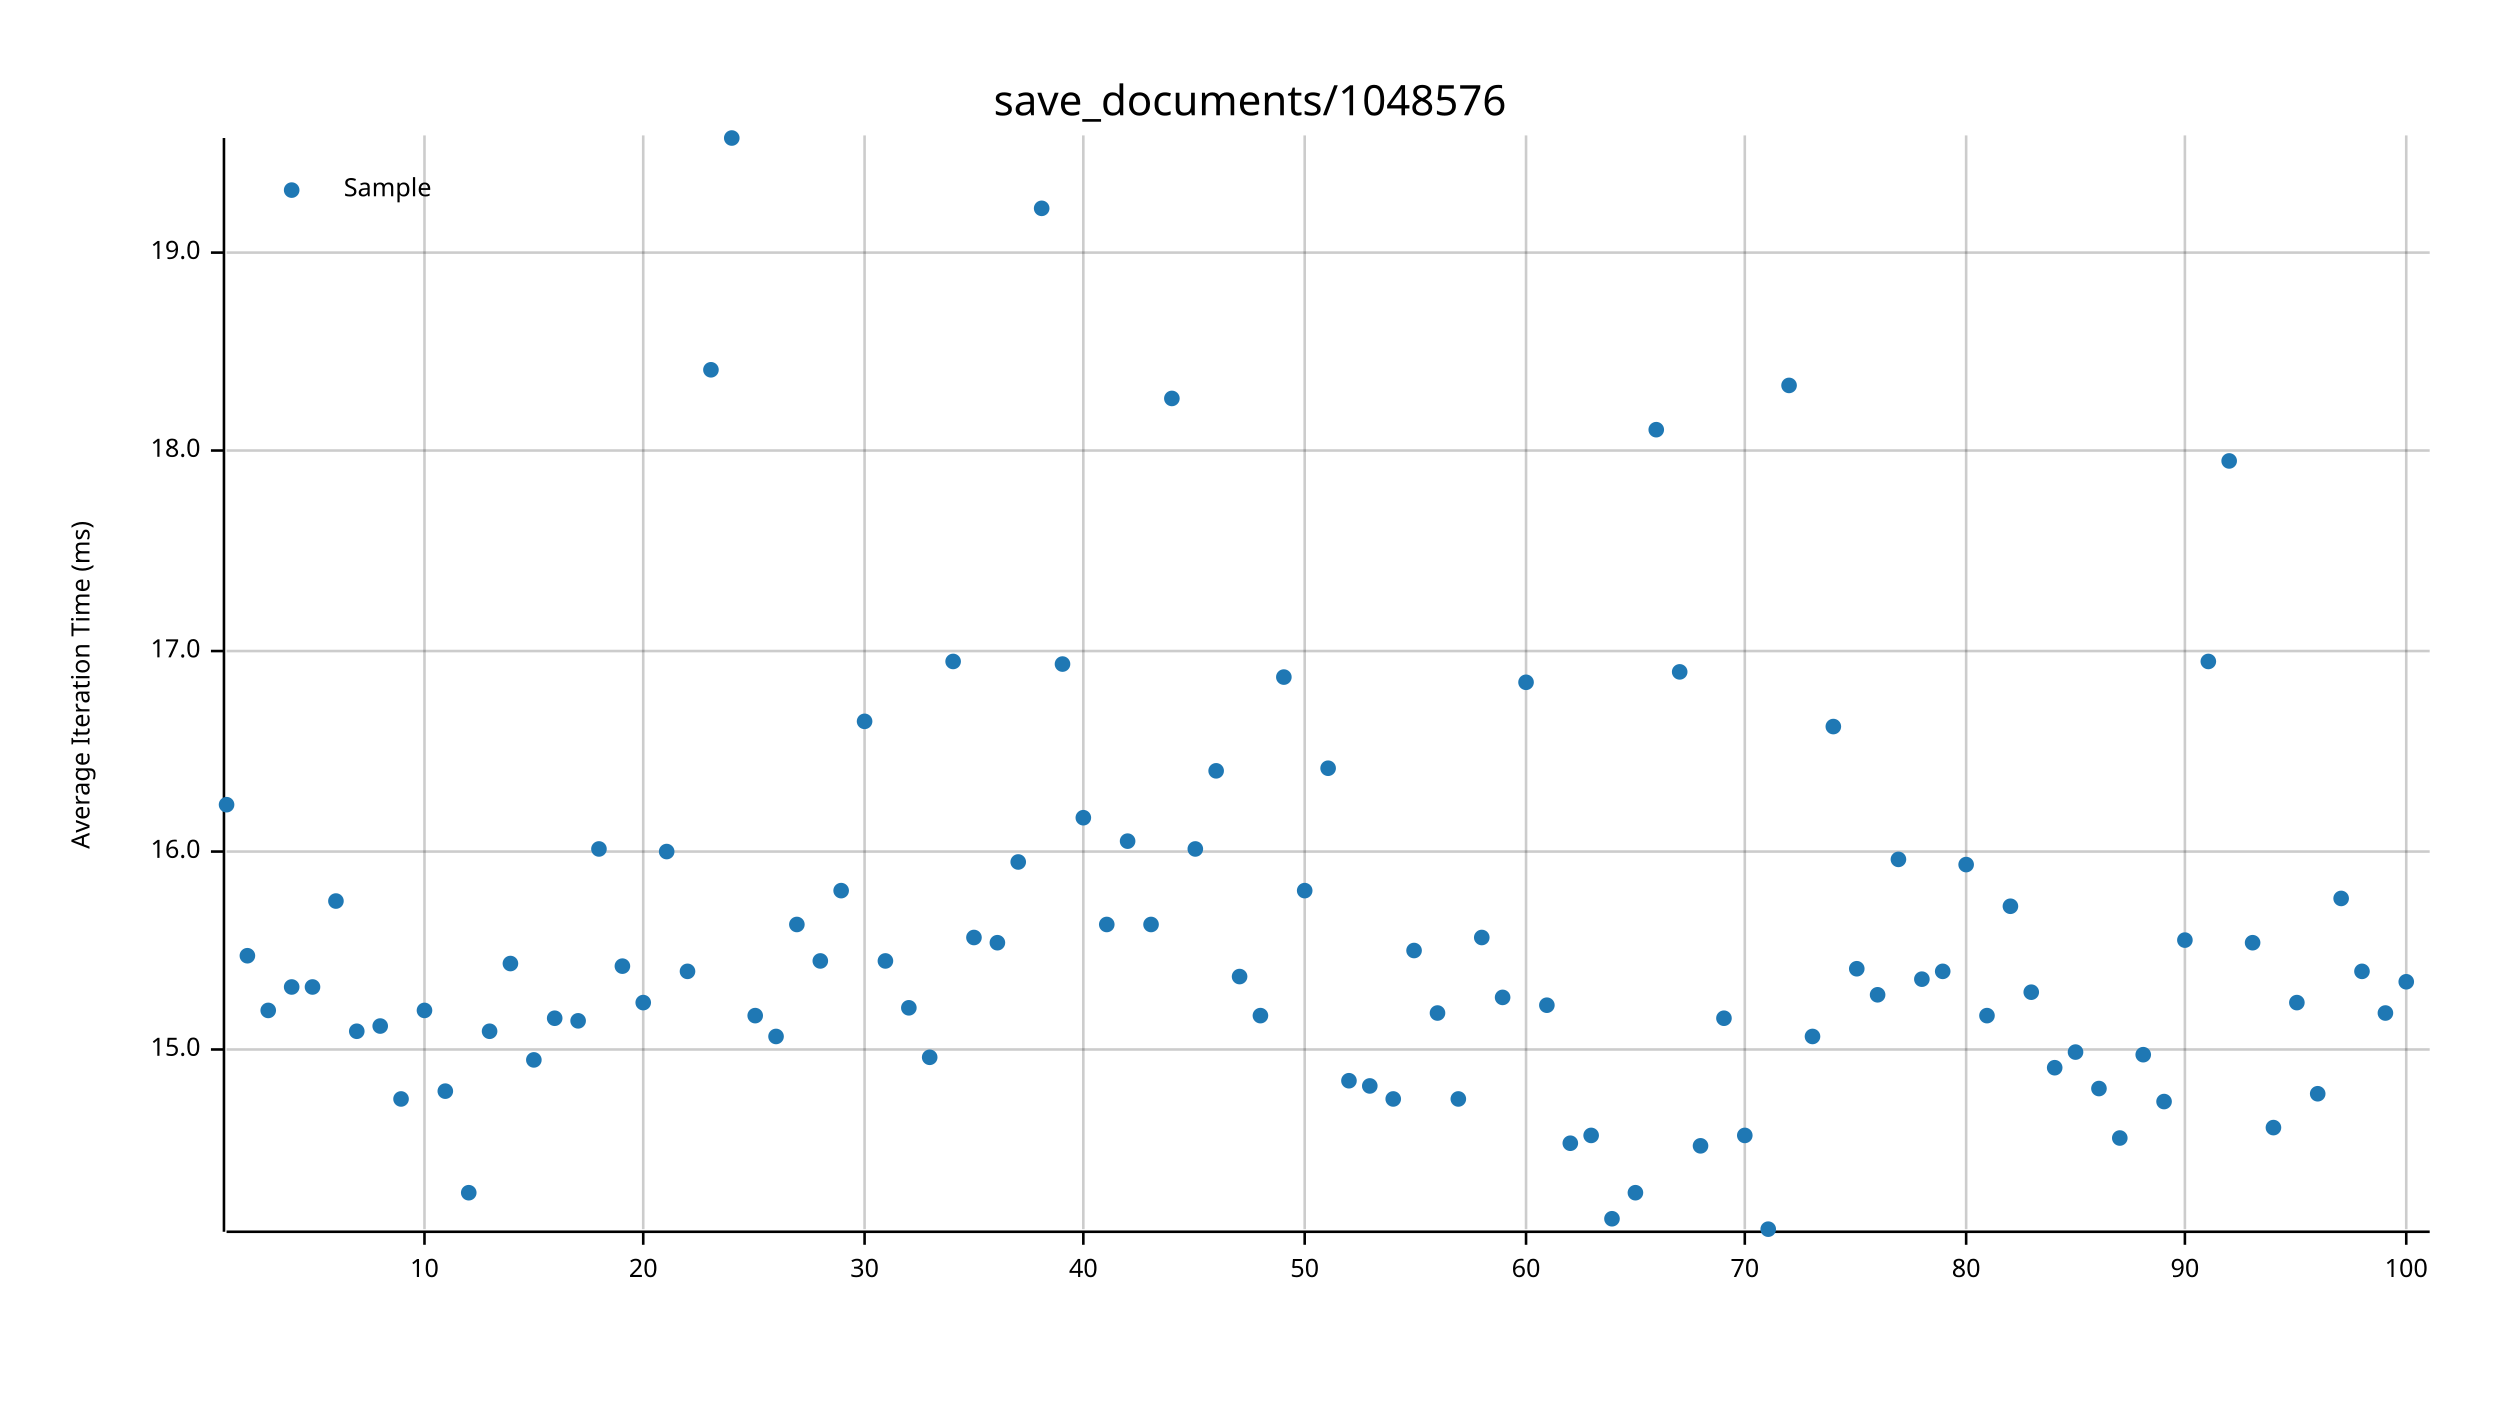
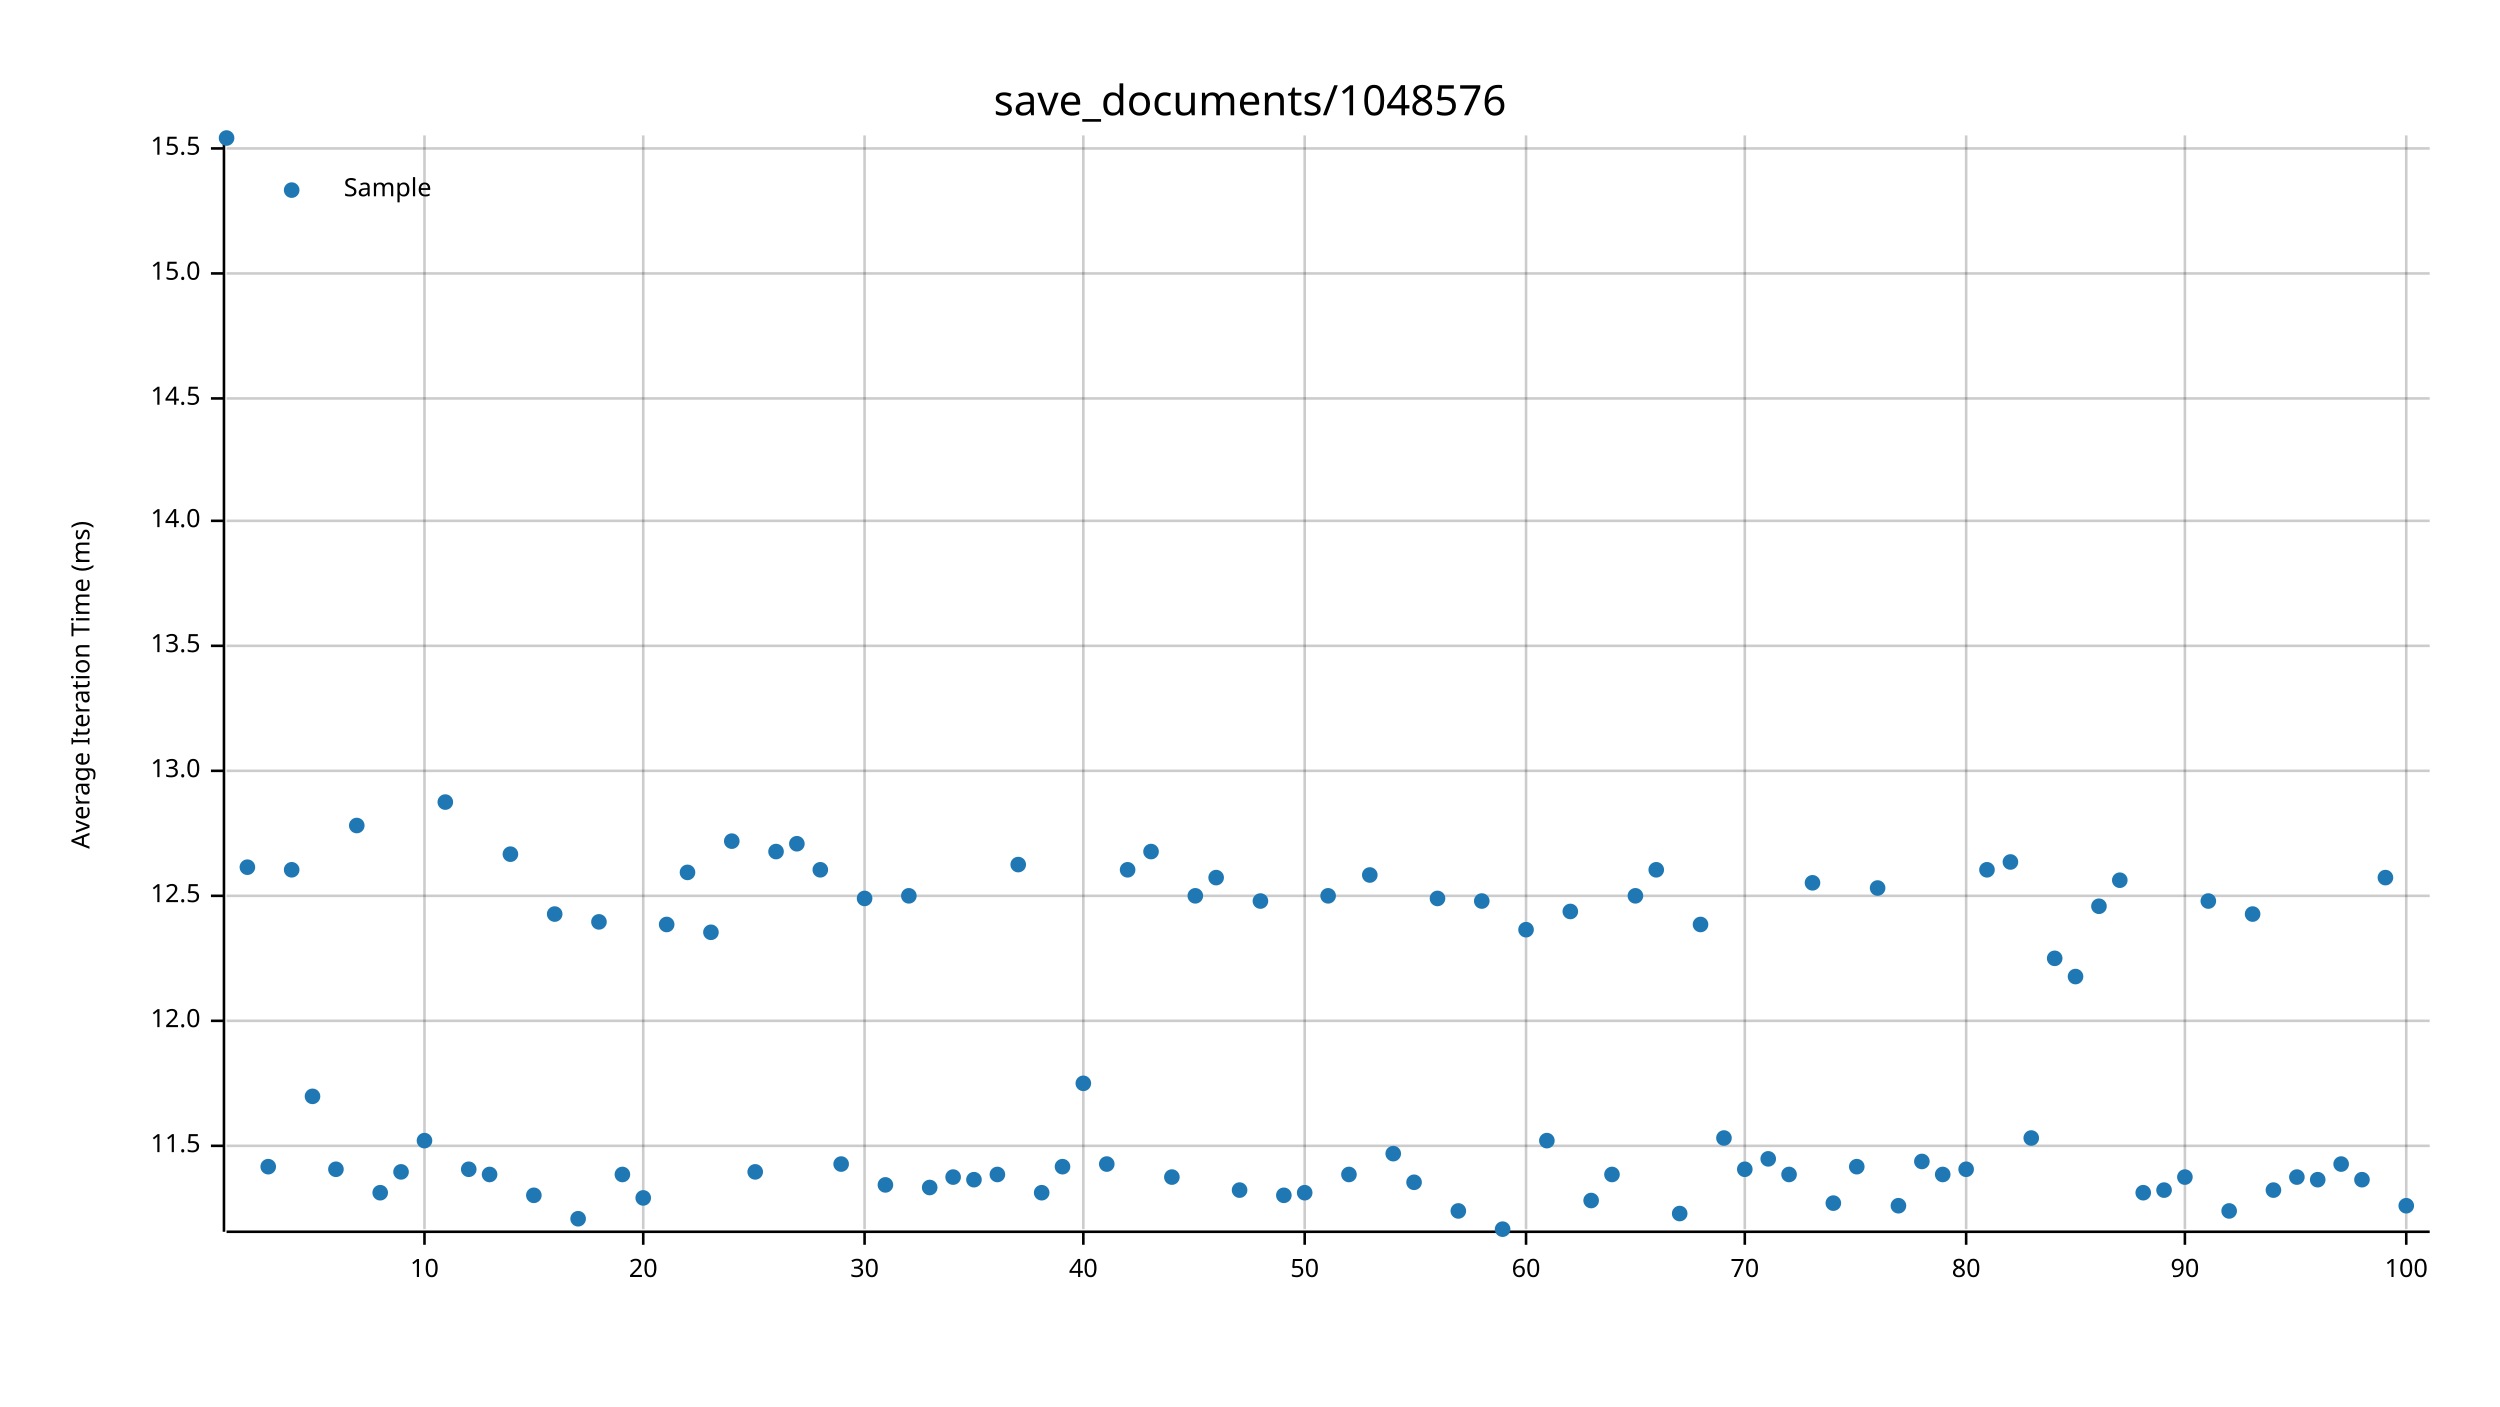
<svg xmlns="http://www.w3.org/2000/svg" width="960" height="540" viewBox="0 0 960 540">
  <text x="480" y="32" dy="0.76em" text-anchor="middle" font-family="sans-serif" font-size="16.129" opacity="1" fill="#000000">
save_documents/1048576
</text>
  <text x="27" y="263" dy="0.76em" text-anchor="middle" font-family="sans-serif" font-size="9.677" opacity="1" fill="#000000" transform="rotate(270, 27, 263)">
Average Iteration Time (ms)
</text>
  <line opacity="0.2" stroke="#000000" stroke-width="1" x1="163" y1="472" x2="163" y2="52" />
  <line opacity="0.2" stroke="#000000" stroke-width="1" x1="247" y1="472" x2="247" y2="52" />
  <line opacity="0.2" stroke="#000000" stroke-width="1" x1="332" y1="472" x2="332" y2="52" />
  <line opacity="0.2" stroke="#000000" stroke-width="1" x1="416" y1="472" x2="416" y2="52" />
  <line opacity="0.2" stroke="#000000" stroke-width="1" x1="501" y1="472" x2="501" y2="52" />
  <line opacity="0.2" stroke="#000000" stroke-width="1" x1="586" y1="472" x2="586" y2="52" />
  <line opacity="0.2" stroke="#000000" stroke-width="1" x1="670" y1="472" x2="670" y2="52" />
  <line opacity="0.2" stroke="#000000" stroke-width="1" x1="755" y1="472" x2="755" y2="52" />
  <line opacity="0.2" stroke="#000000" stroke-width="1" x1="839" y1="472" x2="839" y2="52" />
  <line opacity="0.2" stroke="#000000" stroke-width="1" x1="924" y1="472" x2="924" y2="52" />
-   <line opacity="0.2" stroke="#000000" stroke-width="1" x1="87" y1="403" x2="933" y2="403" />
-   <line opacity="0.2" stroke="#000000" stroke-width="1" x1="87" y1="327" x2="933" y2="327" />
-   <line opacity="0.2" stroke="#000000" stroke-width="1" x1="87" y1="250" x2="933" y2="250" />
-   <line opacity="0.2" stroke="#000000" stroke-width="1" x1="87" y1="173" x2="933" y2="173" />
-   <line opacity="0.2" stroke="#000000" stroke-width="1" x1="87" y1="97" x2="933" y2="97" />
+   <line opacity="0.2" stroke="#000000" stroke-width="1" x1="87" y1="440" x2="933" y2="440" />
+   <line opacity="0.2" stroke="#000000" stroke-width="1" x1="87" y1="392" x2="933" y2="392" />
+   <line opacity="0.2" stroke="#000000" stroke-width="1" x1="87" y1="344" x2="933" y2="344" />
+   <line opacity="0.2" stroke="#000000" stroke-width="1" x1="87" y1="296" x2="933" y2="296" />
+   <line opacity="0.2" stroke="#000000" stroke-width="1" x1="87" y1="248" x2="933" y2="248" />
+   <line opacity="0.2" stroke="#000000" stroke-width="1" x1="87" y1="200" x2="933" y2="200" />
+   <line opacity="0.2" stroke="#000000" stroke-width="1" x1="87" y1="153" x2="933" y2="153" />
+   <line opacity="0.2" stroke="#000000" stroke-width="1" x1="87" y1="105" x2="933" y2="105" />
+   <line opacity="0.2" stroke="#000000" stroke-width="1" x1="87" y1="57" x2="933" y2="57" />
  <polyline fill="none" opacity="1" stroke="#000000" stroke-width="1" points="86,53 86,473 " />
-   <text x="77" y="403" dy="0.5ex" text-anchor="end" font-family="sans-serif" font-size="9.677" opacity="1" fill="#000000">
+   <text x="77" y="440" dy="0.5ex" text-anchor="end" font-family="sans-serif" font-size="9.677" opacity="1" fill="#000000">
+ 11.5
+ </text>
+   <polyline fill="none" opacity="1" stroke="#000000" stroke-width="1" points="81,440 86,440 " />
+   <text x="77" y="392" dy="0.5ex" text-anchor="end" font-family="sans-serif" font-size="9.677" opacity="1" fill="#000000">
+ 12.0
+ </text>
+   <polyline fill="none" opacity="1" stroke="#000000" stroke-width="1" points="81,392 86,392 " />
+   <text x="77" y="344" dy="0.5ex" text-anchor="end" font-family="sans-serif" font-size="9.677" opacity="1" fill="#000000">
+ 12.5
+ </text>
+   <polyline fill="none" opacity="1" stroke="#000000" stroke-width="1" points="81,344 86,344 " />
+   <text x="77" y="296" dy="0.5ex" text-anchor="end" font-family="sans-serif" font-size="9.677" opacity="1" fill="#000000">
+ 13.0
+ </text>
+   <polyline fill="none" opacity="1" stroke="#000000" stroke-width="1" points="81,296 86,296 " />
+   <text x="77" y="248" dy="0.5ex" text-anchor="end" font-family="sans-serif" font-size="9.677" opacity="1" fill="#000000">
+ 13.5
+ </text>
+   <polyline fill="none" opacity="1" stroke="#000000" stroke-width="1" points="81,248 86,248 " />
+   <text x="77" y="200" dy="0.5ex" text-anchor="end" font-family="sans-serif" font-size="9.677" opacity="1" fill="#000000">
+ 14.0
+ </text>
+   <polyline fill="none" opacity="1" stroke="#000000" stroke-width="1" points="81,200 86,200 " />
+   <text x="77" y="153" dy="0.5ex" text-anchor="end" font-family="sans-serif" font-size="9.677" opacity="1" fill="#000000">
+ 14.5
+ </text>
+   <polyline fill="none" opacity="1" stroke="#000000" stroke-width="1" points="81,153 86,153 " />
+   <text x="77" y="105" dy="0.5ex" text-anchor="end" font-family="sans-serif" font-size="9.677" opacity="1" fill="#000000">
15.0
</text>
-   <polyline fill="none" opacity="1" stroke="#000000" stroke-width="1" points="81,403 86,403 " />
-   <text x="77" y="327" dy="0.5ex" text-anchor="end" font-family="sans-serif" font-size="9.677" opacity="1" fill="#000000">
- 16.0
- </text>
-   <polyline fill="none" opacity="1" stroke="#000000" stroke-width="1" points="81,327 86,327 " />
-   <text x="77" y="250" dy="0.5ex" text-anchor="end" font-family="sans-serif" font-size="9.677" opacity="1" fill="#000000">
- 17.0
- </text>
-   <polyline fill="none" opacity="1" stroke="#000000" stroke-width="1" points="81,250 86,250 " />
-   <text x="77" y="173" dy="0.5ex" text-anchor="end" font-family="sans-serif" font-size="9.677" opacity="1" fill="#000000">
- 18.0
- </text>
-   <polyline fill="none" opacity="1" stroke="#000000" stroke-width="1" points="81,173 86,173 " />
-   <text x="77" y="97" dy="0.5ex" text-anchor="end" font-family="sans-serif" font-size="9.677" opacity="1" fill="#000000">
- 19.0
- </text>
-   <polyline fill="none" opacity="1" stroke="#000000" stroke-width="1" points="81,97 86,97 " />
+   <polyline fill="none" opacity="1" stroke="#000000" stroke-width="1" points="81,105 86,105 " />
+   <text x="77" y="57" dy="0.5ex" text-anchor="end" font-family="sans-serif" font-size="9.677" opacity="1" fill="#000000">
+ 15.5
+ </text>
+   <polyline fill="none" opacity="1" stroke="#000000" stroke-width="1" points="81,57 86,57 " />
  <polyline fill="none" opacity="1" stroke="#000000" stroke-width="1" points="87,473 933,473 " />
  <text x="163" y="483" dy="0.76em" text-anchor="middle" font-family="sans-serif" font-size="9.677" opacity="1" fill="#000000">
10
</text>
  <polyline fill="none" opacity="1" stroke="#000000" stroke-width="1" points="163,473 163,478 " />
  <text x="247" y="483" dy="0.76em" text-anchor="middle" font-family="sans-serif" font-size="9.677" opacity="1" fill="#000000">
20
</text>
  <polyline fill="none" opacity="1" stroke="#000000" stroke-width="1" points="247,473 247,478 " />
  <text x="332" y="483" dy="0.76em" text-anchor="middle" font-family="sans-serif" font-size="9.677" opacity="1" fill="#000000">
30
</text>
  <polyline fill="none" opacity="1" stroke="#000000" stroke-width="1" points="332,473 332,478 " />
  <text x="416" y="483" dy="0.76em" text-anchor="middle" font-family="sans-serif" font-size="9.677" opacity="1" fill="#000000">
40
</text>
  <polyline fill="none" opacity="1" stroke="#000000" stroke-width="1" points="416,473 416,478 " />
  <text x="501" y="483" dy="0.76em" text-anchor="middle" font-family="sans-serif" font-size="9.677" opacity="1" fill="#000000">
50
</text>
  <polyline fill="none" opacity="1" stroke="#000000" stroke-width="1" points="501,473 501,478 " />
  <text x="586" y="483" dy="0.76em" text-anchor="middle" font-family="sans-serif" font-size="9.677" opacity="1" fill="#000000">
60
</text>
  <polyline fill="none" opacity="1" stroke="#000000" stroke-width="1" points="586,473 586,478 " />
  <text x="670" y="483" dy="0.76em" text-anchor="middle" font-family="sans-serif" font-size="9.677" opacity="1" fill="#000000">
70
</text>
  <polyline fill="none" opacity="1" stroke="#000000" stroke-width="1" points="670,473 670,478 " />
  <text x="755" y="483" dy="0.76em" text-anchor="middle" font-family="sans-serif" font-size="9.677" opacity="1" fill="#000000">
80
</text>
  <polyline fill="none" opacity="1" stroke="#000000" stroke-width="1" points="755,473 755,478 " />
  <text x="839" y="483" dy="0.76em" text-anchor="middle" font-family="sans-serif" font-size="9.677" opacity="1" fill="#000000">
90
</text>
  <polyline fill="none" opacity="1" stroke="#000000" stroke-width="1" points="839,473 839,478 " />
  <text x="924" y="483" dy="0.76em" text-anchor="middle" font-family="sans-serif" font-size="9.677" opacity="1" fill="#000000">
100
</text>
  <polyline fill="none" opacity="1" stroke="#000000" stroke-width="1" points="924,473 924,478 " />
-   <circle cx="87" cy="309" r="3" opacity="1" fill="#1F78B4" stroke="none" stroke-width="1" />
-   <circle cx="95" cy="367" r="3" opacity="1" fill="#1F78B4" stroke="none" stroke-width="1" />
-   <circle cx="103" cy="388" r="3" opacity="1" fill="#1F78B4" stroke="none" stroke-width="1" />
-   <circle cx="112" cy="379" r="3" opacity="1" fill="#1F78B4" stroke="none" stroke-width="1" />
-   <circle cx="120" cy="379" r="3" opacity="1" fill="#1F78B4" stroke="none" stroke-width="1" />
-   <circle cx="129" cy="346" r="3" opacity="1" fill="#1F78B4" stroke="none" stroke-width="1" />
-   <circle cx="137" cy="396" r="3" opacity="1" fill="#1F78B4" stroke="none" stroke-width="1" />
-   <circle cx="146" cy="394" r="3" opacity="1" fill="#1F78B4" stroke="none" stroke-width="1" />
-   <circle cx="154" cy="422" r="3" opacity="1" fill="#1F78B4" stroke="none" stroke-width="1" />
-   <circle cx="163" cy="388" r="3" opacity="1" fill="#1F78B4" stroke="none" stroke-width="1" />
-   <circle cx="171" cy="419" r="3" opacity="1" fill="#1F78B4" stroke="none" stroke-width="1" />
-   <circle cx="180" cy="458" r="3" opacity="1" fill="#1F78B4" stroke="none" stroke-width="1" />
-   <circle cx="188" cy="396" r="3" opacity="1" fill="#1F78B4" stroke="none" stroke-width="1" />
-   <circle cx="196" cy="370" r="3" opacity="1" fill="#1F78B4" stroke="none" stroke-width="1" />
-   <circle cx="205" cy="407" r="3" opacity="1" fill="#1F78B4" stroke="none" stroke-width="1" />
-   <circle cx="213" cy="391" r="3" opacity="1" fill="#1F78B4" stroke="none" stroke-width="1" />
-   <circle cx="222" cy="392" r="3" opacity="1" fill="#1F78B4" stroke="none" stroke-width="1" />
-   <circle cx="230" cy="326" r="3" opacity="1" fill="#1F78B4" stroke="none" stroke-width="1" />
-   <circle cx="239" cy="371" r="3" opacity="1" fill="#1F78B4" stroke="none" stroke-width="1" />
-   <circle cx="247" cy="385" r="3" opacity="1" fill="#1F78B4" stroke="none" stroke-width="1" />
-   <circle cx="256" cy="327" r="3" opacity="1" fill="#1F78B4" stroke="none" stroke-width="1" />
-   <circle cx="264" cy="373" r="3" opacity="1" fill="#1F78B4" stroke="none" stroke-width="1" />
-   <circle cx="273" cy="142" r="3" opacity="1" fill="#1F78B4" stroke="none" stroke-width="1" />
-   <circle cx="281" cy="53" r="3" opacity="1" fill="#1F78B4" stroke="none" stroke-width="1" />
-   <circle cx="290" cy="390" r="3" opacity="1" fill="#1F78B4" stroke="none" stroke-width="1" />
-   <circle cx="298" cy="398" r="3" opacity="1" fill="#1F78B4" stroke="none" stroke-width="1" />
-   <circle cx="306" cy="355" r="3" opacity="1" fill="#1F78B4" stroke="none" stroke-width="1" />
-   <circle cx="315" cy="369" r="3" opacity="1" fill="#1F78B4" stroke="none" stroke-width="1" />
-   <circle cx="323" cy="342" r="3" opacity="1" fill="#1F78B4" stroke="none" stroke-width="1" />
-   <circle cx="332" cy="277" r="3" opacity="1" fill="#1F78B4" stroke="none" stroke-width="1" />
-   <circle cx="340" cy="369" r="3" opacity="1" fill="#1F78B4" stroke="none" stroke-width="1" />
-   <circle cx="349" cy="387" r="3" opacity="1" fill="#1F78B4" stroke="none" stroke-width="1" />
-   <circle cx="357" cy="406" r="3" opacity="1" fill="#1F78B4" stroke="none" stroke-width="1" />
-   <circle cx="366" cy="254" r="3" opacity="1" fill="#1F78B4" stroke="none" stroke-width="1" />
-   <circle cx="374" cy="360" r="3" opacity="1" fill="#1F78B4" stroke="none" stroke-width="1" />
-   <circle cx="383" cy="362" r="3" opacity="1" fill="#1F78B4" stroke="none" stroke-width="1" />
-   <circle cx="391" cy="331" r="3" opacity="1" fill="#1F78B4" stroke="none" stroke-width="1" />
-   <circle cx="400" cy="80" r="3" opacity="1" fill="#1F78B4" stroke="none" stroke-width="1" />
-   <circle cx="408" cy="255" r="3" opacity="1" fill="#1F78B4" stroke="none" stroke-width="1" />
-   <circle cx="416" cy="314" r="3" opacity="1" fill="#1F78B4" stroke="none" stroke-width="1" />
-   <circle cx="425" cy="355" r="3" opacity="1" fill="#1F78B4" stroke="none" stroke-width="1" />
-   <circle cx="433" cy="323" r="3" opacity="1" fill="#1F78B4" stroke="none" stroke-width="1" />
-   <circle cx="442" cy="355" r="3" opacity="1" fill="#1F78B4" stroke="none" stroke-width="1" />
-   <circle cx="450" cy="153" r="3" opacity="1" fill="#1F78B4" stroke="none" stroke-width="1" />
-   <circle cx="459" cy="326" r="3" opacity="1" fill="#1F78B4" stroke="none" stroke-width="1" />
-   <circle cx="467" cy="296" r="3" opacity="1" fill="#1F78B4" stroke="none" stroke-width="1" />
-   <circle cx="476" cy="375" r="3" opacity="1" fill="#1F78B4" stroke="none" stroke-width="1" />
-   <circle cx="484" cy="390" r="3" opacity="1" fill="#1F78B4" stroke="none" stroke-width="1" />
-   <circle cx="493" cy="260" r="3" opacity="1" fill="#1F78B4" stroke="none" stroke-width="1" />
-   <circle cx="501" cy="342" r="3" opacity="1" fill="#1F78B4" stroke="none" stroke-width="1" />
-   <circle cx="510" cy="295" r="3" opacity="1" fill="#1F78B4" stroke="none" stroke-width="1" />
-   <circle cx="518" cy="415" r="3" opacity="1" fill="#1F78B4" stroke="none" stroke-width="1" />
-   <circle cx="526" cy="417" r="3" opacity="1" fill="#1F78B4" stroke="none" stroke-width="1" />
-   <circle cx="535" cy="422" r="3" opacity="1" fill="#1F78B4" stroke="none" stroke-width="1" />
-   <circle cx="543" cy="365" r="3" opacity="1" fill="#1F78B4" stroke="none" stroke-width="1" />
-   <circle cx="552" cy="389" r="3" opacity="1" fill="#1F78B4" stroke="none" stroke-width="1" />
-   <circle cx="560" cy="422" r="3" opacity="1" fill="#1F78B4" stroke="none" stroke-width="1" />
-   <circle cx="569" cy="360" r="3" opacity="1" fill="#1F78B4" stroke="none" stroke-width="1" />
-   <circle cx="577" cy="383" r="3" opacity="1" fill="#1F78B4" stroke="none" stroke-width="1" />
-   <circle cx="586" cy="262" r="3" opacity="1" fill="#1F78B4" stroke="none" stroke-width="1" />
-   <circle cx="594" cy="386" r="3" opacity="1" fill="#1F78B4" stroke="none" stroke-width="1" />
-   <circle cx="603" cy="439" r="3" opacity="1" fill="#1F78B4" stroke="none" stroke-width="1" />
-   <circle cx="611" cy="436" r="3" opacity="1" fill="#1F78B4" stroke="none" stroke-width="1" />
-   <circle cx="619" cy="468" r="3" opacity="1" fill="#1F78B4" stroke="none" stroke-width="1" />
-   <circle cx="628" cy="458" r="3" opacity="1" fill="#1F78B4" stroke="none" stroke-width="1" />
-   <circle cx="636" cy="165" r="3" opacity="1" fill="#1F78B4" stroke="none" stroke-width="1" />
-   <circle cx="645" cy="258" r="3" opacity="1" fill="#1F78B4" stroke="none" stroke-width="1" />
-   <circle cx="653" cy="440" r="3" opacity="1" fill="#1F78B4" stroke="none" stroke-width="1" />
-   <circle cx="662" cy="391" r="3" opacity="1" fill="#1F78B4" stroke="none" stroke-width="1" />
-   <circle cx="670" cy="436" r="3" opacity="1" fill="#1F78B4" stroke="none" stroke-width="1" />
-   <circle cx="679" cy="472" r="3" opacity="1" fill="#1F78B4" stroke="none" stroke-width="1" />
-   <circle cx="687" cy="148" r="3" opacity="1" fill="#1F78B4" stroke="none" stroke-width="1" />
-   <circle cx="696" cy="398" r="3" opacity="1" fill="#1F78B4" stroke="none" stroke-width="1" />
-   <circle cx="704" cy="279" r="3" opacity="1" fill="#1F78B4" stroke="none" stroke-width="1" />
-   <circle cx="713" cy="372" r="3" opacity="1" fill="#1F78B4" stroke="none" stroke-width="1" />
-   <circle cx="721" cy="382" r="3" opacity="1" fill="#1F78B4" stroke="none" stroke-width="1" />
-   <circle cx="729" cy="330" r="3" opacity="1" fill="#1F78B4" stroke="none" stroke-width="1" />
-   <circle cx="738" cy="376" r="3" opacity="1" fill="#1F78B4" stroke="none" stroke-width="1" />
-   <circle cx="746" cy="373" r="3" opacity="1" fill="#1F78B4" stroke="none" stroke-width="1" />
-   <circle cx="755" cy="332" r="3" opacity="1" fill="#1F78B4" stroke="none" stroke-width="1" />
-   <circle cx="763" cy="390" r="3" opacity="1" fill="#1F78B4" stroke="none" stroke-width="1" />
-   <circle cx="772" cy="348" r="3" opacity="1" fill="#1F78B4" stroke="none" stroke-width="1" />
-   <circle cx="780" cy="381" r="3" opacity="1" fill="#1F78B4" stroke="none" stroke-width="1" />
-   <circle cx="789" cy="410" r="3" opacity="1" fill="#1F78B4" stroke="none" stroke-width="1" />
-   <circle cx="797" cy="404" r="3" opacity="1" fill="#1F78B4" stroke="none" stroke-width="1" />
-   <circle cx="806" cy="418" r="3" opacity="1" fill="#1F78B4" stroke="none" stroke-width="1" />
-   <circle cx="814" cy="437" r="3" opacity="1" fill="#1F78B4" stroke="none" stroke-width="1" />
-   <circle cx="823" cy="405" r="3" opacity="1" fill="#1F78B4" stroke="none" stroke-width="1" />
-   <circle cx="831" cy="423" r="3" opacity="1" fill="#1F78B4" stroke="none" stroke-width="1" />
-   <circle cx="839" cy="361" r="3" opacity="1" fill="#1F78B4" stroke="none" stroke-width="1" />
-   <circle cx="848" cy="254" r="3" opacity="1" fill="#1F78B4" stroke="none" stroke-width="1" />
-   <circle cx="856" cy="177" r="3" opacity="1" fill="#1F78B4" stroke="none" stroke-width="1" />
-   <circle cx="865" cy="362" r="3" opacity="1" fill="#1F78B4" stroke="none" stroke-width="1" />
-   <circle cx="873" cy="433" r="3" opacity="1" fill="#1F78B4" stroke="none" stroke-width="1" />
-   <circle cx="882" cy="385" r="3" opacity="1" fill="#1F78B4" stroke="none" stroke-width="1" />
-   <circle cx="890" cy="420" r="3" opacity="1" fill="#1F78B4" stroke="none" stroke-width="1" />
-   <circle cx="899" cy="345" r="3" opacity="1" fill="#1F78B4" stroke="none" stroke-width="1" />
-   <circle cx="907" cy="373" r="3" opacity="1" fill="#1F78B4" stroke="none" stroke-width="1" />
-   <circle cx="916" cy="389" r="3" opacity="1" fill="#1F78B4" stroke="none" stroke-width="1" />
-   <circle cx="924" cy="377" r="3" opacity="1" fill="#1F78B4" stroke="none" stroke-width="1" />
+   <circle cx="87" cy="53" r="3" opacity="1" fill="#1F78B4" stroke="none" stroke-width="1" />
+   <circle cx="95" cy="333" r="3" opacity="1" fill="#1F78B4" stroke="none" stroke-width="1" />
+   <circle cx="103" cy="448" r="3" opacity="1" fill="#1F78B4" stroke="none" stroke-width="1" />
+   <circle cx="112" cy="334" r="3" opacity="1" fill="#1F78B4" stroke="none" stroke-width="1" />
+   <circle cx="120" cy="421" r="3" opacity="1" fill="#1F78B4" stroke="none" stroke-width="1" />
+   <circle cx="129" cy="449" r="3" opacity="1" fill="#1F78B4" stroke="none" stroke-width="1" />
+   <circle cx="137" cy="317" r="3" opacity="1" fill="#1F78B4" stroke="none" stroke-width="1" />
+   <circle cx="146" cy="458" r="3" opacity="1" fill="#1F78B4" stroke="none" stroke-width="1" />
+   <circle cx="154" cy="450" r="3" opacity="1" fill="#1F78B4" stroke="none" stroke-width="1" />
+   <circle cx="163" cy="438" r="3" opacity="1" fill="#1F78B4" stroke="none" stroke-width="1" />
+   <circle cx="171" cy="308" r="3" opacity="1" fill="#1F78B4" stroke="none" stroke-width="1" />
+   <circle cx="180" cy="449" r="3" opacity="1" fill="#1F78B4" stroke="none" stroke-width="1" />
+   <circle cx="188" cy="451" r="3" opacity="1" fill="#1F78B4" stroke="none" stroke-width="1" />
+   <circle cx="196" cy="328" r="3" opacity="1" fill="#1F78B4" stroke="none" stroke-width="1" />
+   <circle cx="205" cy="459" r="3" opacity="1" fill="#1F78B4" stroke="none" stroke-width="1" />
+   <circle cx="213" cy="351" r="3" opacity="1" fill="#1F78B4" stroke="none" stroke-width="1" />
+   <circle cx="222" cy="468" r="3" opacity="1" fill="#1F78B4" stroke="none" stroke-width="1" />
+   <circle cx="230" cy="354" r="3" opacity="1" fill="#1F78B4" stroke="none" stroke-width="1" />
+   <circle cx="239" cy="451" r="3" opacity="1" fill="#1F78B4" stroke="none" stroke-width="1" />
+   <circle cx="247" cy="460" r="3" opacity="1" fill="#1F78B4" stroke="none" stroke-width="1" />
+   <circle cx="256" cy="355" r="3" opacity="1" fill="#1F78B4" stroke="none" stroke-width="1" />
+   <circle cx="264" cy="335" r="3" opacity="1" fill="#1F78B4" stroke="none" stroke-width="1" />
+   <circle cx="273" cy="358" r="3" opacity="1" fill="#1F78B4" stroke="none" stroke-width="1" />
+   <circle cx="281" cy="323" r="3" opacity="1" fill="#1F78B4" stroke="none" stroke-width="1" />
+   <circle cx="290" cy="450" r="3" opacity="1" fill="#1F78B4" stroke="none" stroke-width="1" />
+   <circle cx="298" cy="327" r="3" opacity="1" fill="#1F78B4" stroke="none" stroke-width="1" />
+   <circle cx="306" cy="324" r="3" opacity="1" fill="#1F78B4" stroke="none" stroke-width="1" />
+   <circle cx="315" cy="334" r="3" opacity="1" fill="#1F78B4" stroke="none" stroke-width="1" />
+   <circle cx="323" cy="447" r="3" opacity="1" fill="#1F78B4" stroke="none" stroke-width="1" />
+   <circle cx="332" cy="345" r="3" opacity="1" fill="#1F78B4" stroke="none" stroke-width="1" />
+   <circle cx="340" cy="455" r="3" opacity="1" fill="#1F78B4" stroke="none" stroke-width="1" />
+   <circle cx="349" cy="344" r="3" opacity="1" fill="#1F78B4" stroke="none" stroke-width="1" />
+   <circle cx="357" cy="456" r="3" opacity="1" fill="#1F78B4" stroke="none" stroke-width="1" />
+   <circle cx="366" cy="452" r="3" opacity="1" fill="#1F78B4" stroke="none" stroke-width="1" />
+   <circle cx="374" cy="453" r="3" opacity="1" fill="#1F78B4" stroke="none" stroke-width="1" />
+   <circle cx="383" cy="451" r="3" opacity="1" fill="#1F78B4" stroke="none" stroke-width="1" />
+   <circle cx="391" cy="332" r="3" opacity="1" fill="#1F78B4" stroke="none" stroke-width="1" />
+   <circle cx="400" cy="458" r="3" opacity="1" fill="#1F78B4" stroke="none" stroke-width="1" />
+   <circle cx="408" cy="448" r="3" opacity="1" fill="#1F78B4" stroke="none" stroke-width="1" />
+   <circle cx="416" cy="416" r="3" opacity="1" fill="#1F78B4" stroke="none" stroke-width="1" />
+   <circle cx="425" cy="447" r="3" opacity="1" fill="#1F78B4" stroke="none" stroke-width="1" />
+   <circle cx="433" cy="334" r="3" opacity="1" fill="#1F78B4" stroke="none" stroke-width="1" />
+   <circle cx="442" cy="327" r="3" opacity="1" fill="#1F78B4" stroke="none" stroke-width="1" />
+   <circle cx="450" cy="452" r="3" opacity="1" fill="#1F78B4" stroke="none" stroke-width="1" />
+   <circle cx="459" cy="344" r="3" opacity="1" fill="#1F78B4" stroke="none" stroke-width="1" />
+   <circle cx="467" cy="337" r="3" opacity="1" fill="#1F78B4" stroke="none" stroke-width="1" />
+   <circle cx="476" cy="457" r="3" opacity="1" fill="#1F78B4" stroke="none" stroke-width="1" />
+   <circle cx="484" cy="346" r="3" opacity="1" fill="#1F78B4" stroke="none" stroke-width="1" />
+   <circle cx="493" cy="459" r="3" opacity="1" fill="#1F78B4" stroke="none" stroke-width="1" />
+   <circle cx="501" cy="458" r="3" opacity="1" fill="#1F78B4" stroke="none" stroke-width="1" />
+   <circle cx="510" cy="344" r="3" opacity="1" fill="#1F78B4" stroke="none" stroke-width="1" />
+   <circle cx="518" cy="451" r="3" opacity="1" fill="#1F78B4" stroke="none" stroke-width="1" />
+   <circle cx="526" cy="336" r="3" opacity="1" fill="#1F78B4" stroke="none" stroke-width="1" />
+   <circle cx="535" cy="443" r="3" opacity="1" fill="#1F78B4" stroke="none" stroke-width="1" />
+   <circle cx="543" cy="454" r="3" opacity="1" fill="#1F78B4" stroke="none" stroke-width="1" />
+   <circle cx="552" cy="345" r="3" opacity="1" fill="#1F78B4" stroke="none" stroke-width="1" />
+   <circle cx="560" cy="465" r="3" opacity="1" fill="#1F78B4" stroke="none" stroke-width="1" />
+   <circle cx="569" cy="346" r="3" opacity="1" fill="#1F78B4" stroke="none" stroke-width="1" />
+   <circle cx="577" cy="472" r="3" opacity="1" fill="#1F78B4" stroke="none" stroke-width="1" />
+   <circle cx="586" cy="357" r="3" opacity="1" fill="#1F78B4" stroke="none" stroke-width="1" />
+   <circle cx="594" cy="438" r="3" opacity="1" fill="#1F78B4" stroke="none" stroke-width="1" />
+   <circle cx="603" cy="350" r="3" opacity="1" fill="#1F78B4" stroke="none" stroke-width="1" />
+   <circle cx="611" cy="461" r="3" opacity="1" fill="#1F78B4" stroke="none" stroke-width="1" />
+   <circle cx="619" cy="451" r="3" opacity="1" fill="#1F78B4" stroke="none" stroke-width="1" />
+   <circle cx="628" cy="344" r="3" opacity="1" fill="#1F78B4" stroke="none" stroke-width="1" />
+   <circle cx="636" cy="334" r="3" opacity="1" fill="#1F78B4" stroke="none" stroke-width="1" />
+   <circle cx="645" cy="466" r="3" opacity="1" fill="#1F78B4" stroke="none" stroke-width="1" />
+   <circle cx="653" cy="355" r="3" opacity="1" fill="#1F78B4" stroke="none" stroke-width="1" />
+   <circle cx="662" cy="437" r="3" opacity="1" fill="#1F78B4" stroke="none" stroke-width="1" />
+   <circle cx="670" cy="449" r="3" opacity="1" fill="#1F78B4" stroke="none" stroke-width="1" />
+   <circle cx="679" cy="445" r="3" opacity="1" fill="#1F78B4" stroke="none" stroke-width="1" />
+   <circle cx="687" cy="451" r="3" opacity="1" fill="#1F78B4" stroke="none" stroke-width="1" />
+   <circle cx="696" cy="339" r="3" opacity="1" fill="#1F78B4" stroke="none" stroke-width="1" />
+   <circle cx="704" cy="462" r="3" opacity="1" fill="#1F78B4" stroke="none" stroke-width="1" />
+   <circle cx="713" cy="448" r="3" opacity="1" fill="#1F78B4" stroke="none" stroke-width="1" />
+   <circle cx="721" cy="341" r="3" opacity="1" fill="#1F78B4" stroke="none" stroke-width="1" />
+   <circle cx="729" cy="463" r="3" opacity="1" fill="#1F78B4" stroke="none" stroke-width="1" />
+   <circle cx="738" cy="446" r="3" opacity="1" fill="#1F78B4" stroke="none" stroke-width="1" />
+   <circle cx="746" cy="451" r="3" opacity="1" fill="#1F78B4" stroke="none" stroke-width="1" />
+   <circle cx="755" cy="449" r="3" opacity="1" fill="#1F78B4" stroke="none" stroke-width="1" />
+   <circle cx="763" cy="334" r="3" opacity="1" fill="#1F78B4" stroke="none" stroke-width="1" />
+   <circle cx="772" cy="331" r="3" opacity="1" fill="#1F78B4" stroke="none" stroke-width="1" />
+   <circle cx="780" cy="437" r="3" opacity="1" fill="#1F78B4" stroke="none" stroke-width="1" />
+   <circle cx="789" cy="368" r="3" opacity="1" fill="#1F78B4" stroke="none" stroke-width="1" />
+   <circle cx="797" cy="375" r="3" opacity="1" fill="#1F78B4" stroke="none" stroke-width="1" />
+   <circle cx="806" cy="348" r="3" opacity="1" fill="#1F78B4" stroke="none" stroke-width="1" />
+   <circle cx="814" cy="338" r="3" opacity="1" fill="#1F78B4" stroke="none" stroke-width="1" />
+   <circle cx="823" cy="458" r="3" opacity="1" fill="#1F78B4" stroke="none" stroke-width="1" />
+   <circle cx="831" cy="457" r="3" opacity="1" fill="#1F78B4" stroke="none" stroke-width="1" />
+   <circle cx="839" cy="452" r="3" opacity="1" fill="#1F78B4" stroke="none" stroke-width="1" />
+   <circle cx="848" cy="346" r="3" opacity="1" fill="#1F78B4" stroke="none" stroke-width="1" />
+   <circle cx="856" cy="465" r="3" opacity="1" fill="#1F78B4" stroke="none" stroke-width="1" />
+   <circle cx="865" cy="351" r="3" opacity="1" fill="#1F78B4" stroke="none" stroke-width="1" />
+   <circle cx="873" cy="457" r="3" opacity="1" fill="#1F78B4" stroke="none" stroke-width="1" />
+   <circle cx="882" cy="452" r="3" opacity="1" fill="#1F78B4" stroke="none" stroke-width="1" />
+   <circle cx="890" cy="453" r="3" opacity="1" fill="#1F78B4" stroke="none" stroke-width="1" />
+   <circle cx="899" cy="447" r="3" opacity="1" fill="#1F78B4" stroke="none" stroke-width="1" />
+   <circle cx="907" cy="453" r="3" opacity="1" fill="#1F78B4" stroke="none" stroke-width="1" />
+   <circle cx="916" cy="337" r="3" opacity="1" fill="#1F78B4" stroke="none" stroke-width="1" />
+   <circle cx="924" cy="463" r="3" opacity="1" fill="#1F78B4" stroke="none" stroke-width="1" />
  <text x="132" y="68" dy="0.76em" text-anchor="start" font-family="sans-serif" font-size="9.677" opacity="1" fill="#000000">
Sample
</text>
  <circle cx="112" cy="73" r="3" opacity="1" fill="#1F78B4" stroke="none" stroke-width="1" />
</svg>
